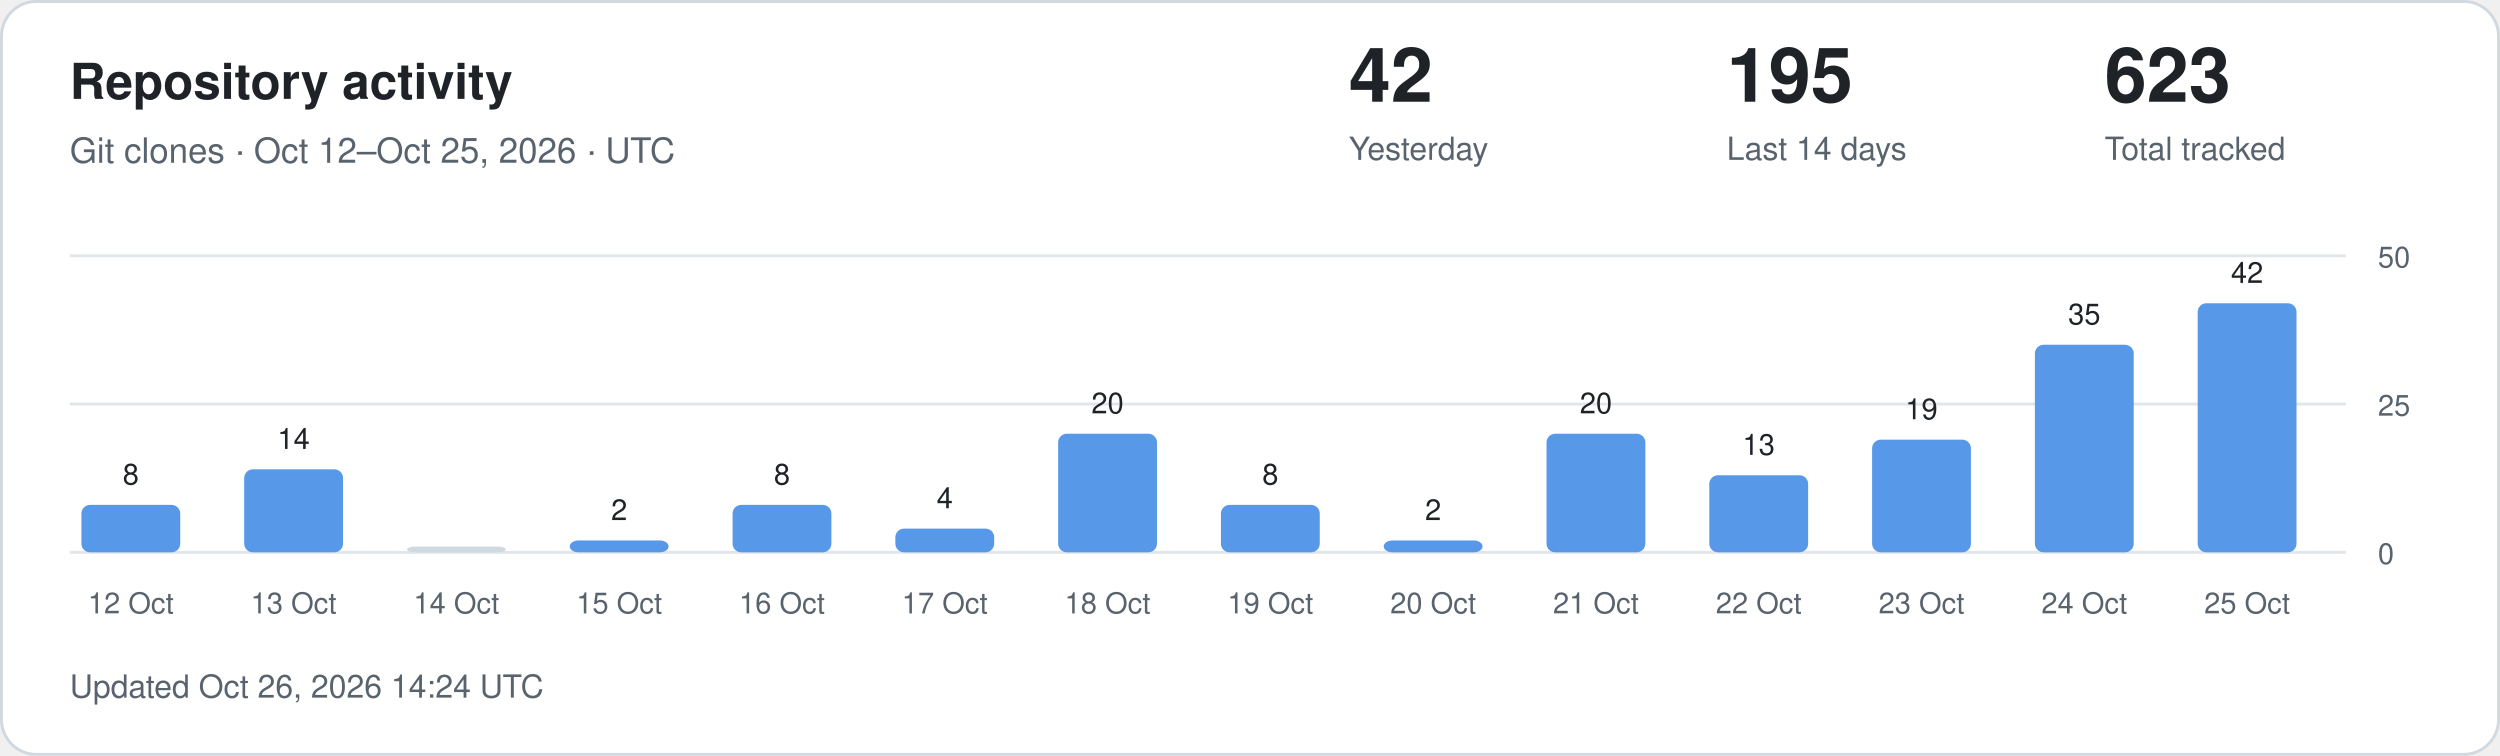
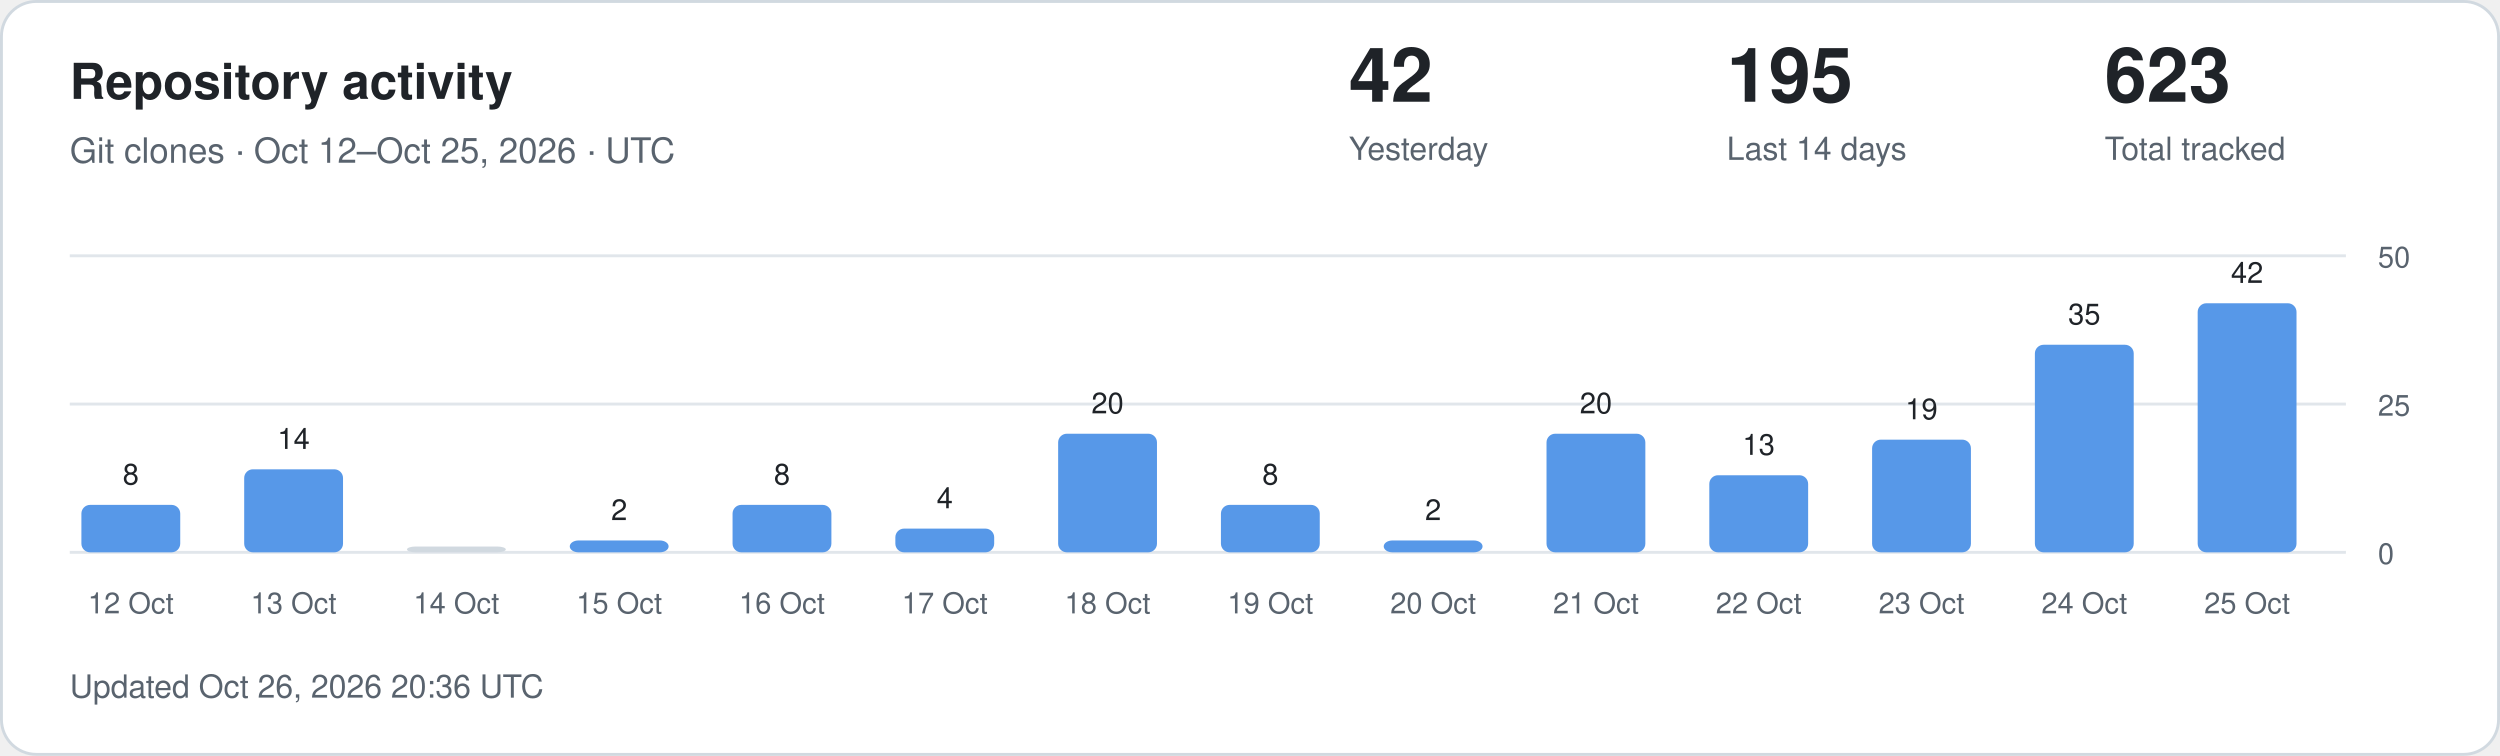
<svg xmlns="http://www.w3.org/2000/svg" width="860" height="260" viewBox="0 0 860 260" role="img" aria-labelledby="title description">
  <style>
.card{fill:#fff;stroke:#d1d9e0}.main{fill:#1f2328}.muted{fill:#59636e}
.grid{stroke:#d1d9e0;stroke-opacity:.65}.bar{fill:#5798e8}.zero{fill:#d1d9e0}
text{font-family:-apple-system,BlinkMacSystemFont,"Segoe UI",Helvetica,Arial,sans-serif}
@media(prefers-color-scheme:dark){.card{fill:#0d1117;stroke:#30363d}.main{fill:#f0f6fc}.muted{fill:#9198a1}.grid{stroke:#30363d}.bar{fill:#79aff4}.zero{fill:#30363d}}
</style>
  <rect class="card" x=".5" y=".5" width="859" height="259" rx="12" />
  <text class="main" x="24" y="34" font-size="17" font-weight="600">Repository activity</text>
  <text class="muted" x="24" y="56" font-size="12">Git clones · Oct 12–Oct 25, 2026 · UTC</text>
  <text class="main" x="464" y="35" font-size="26" font-weight="600">42</text>
  <text class="muted" x="464" y="55" font-size="11">Yesterday</text>
  <text class="main" x="594" y="35" font-size="26" font-weight="600">195</text>
  <text class="muted" x="594" y="55" font-size="11">Last 14 days</text>
  <text class="main" x="724" y="35" font-size="26" font-weight="600">623</text>
  <text class="muted" x="724" y="55" font-size="11">Total tracked</text>
  <line class="grid" x1="24" x2="807" y1="190" y2="190" />
  <text class="muted" x="818" y="194" font-size="10">0</text>
  <line class="grid" x1="24" x2="807" y1="139" y2="139" />
  <text class="muted" x="818" y="143" font-size="10">25</text>
  <line class="grid" x1="24" x2="807" y1="88" y2="88" />
  <text class="muted" x="818" y="92" font-size="10">50</text>
  <rect class="bar" x="28" y="173.68" width="34" height="16.32" rx="3" />
  <text class="main" x="45" y="166.68" text-anchor="middle" font-size="10">8</text>
  <text class="muted" x="45" y="211" text-anchor="middle" font-size="10">12 Oct</text>
  <rect class="bar" x="84" y="161.44" width="34" height="28.56" rx="3" />
  <text class="main" x="101" y="154.44" text-anchor="middle" font-size="10">14</text>
  <text class="muted" x="101" y="211" text-anchor="middle" font-size="10">13 Oct</text>
  <rect class="zero" x="140" y="188.00" width="34" height="2.00" rx="3" />
  <text class="muted" x="157" y="211" text-anchor="middle" font-size="10">14 Oct</text>
  <rect class="bar" x="196" y="185.92" width="34" height="4.08" rx="3" />
  <text class="main" x="213" y="178.92" text-anchor="middle" font-size="10">2</text>
  <text class="muted" x="213" y="211" text-anchor="middle" font-size="10">15 Oct</text>
  <rect class="bar" x="252" y="173.68" width="34" height="16.32" rx="3" />
  <text class="main" x="269" y="166.68" text-anchor="middle" font-size="10">8</text>
  <text class="muted" x="269" y="211" text-anchor="middle" font-size="10">16 Oct</text>
  <rect class="bar" x="308" y="181.84" width="34" height="8.16" rx="3" />
  <text class="main" x="325" y="174.84" text-anchor="middle" font-size="10">4</text>
  <text class="muted" x="325" y="211" text-anchor="middle" font-size="10">17 Oct</text>
  <rect class="bar" x="364" y="149.20" width="34" height="40.80" rx="3" />
  <text class="main" x="381" y="142.20" text-anchor="middle" font-size="10">20</text>
  <text class="muted" x="381" y="211" text-anchor="middle" font-size="10">18 Oct</text>
  <rect class="bar" x="420" y="173.68" width="34" height="16.32" rx="3" />
  <text class="main" x="437" y="166.68" text-anchor="middle" font-size="10">8</text>
  <text class="muted" x="437" y="211" text-anchor="middle" font-size="10">19 Oct</text>
  <rect class="bar" x="476" y="185.92" width="34" height="4.08" rx="3" />
  <text class="main" x="493" y="178.92" text-anchor="middle" font-size="10">2</text>
  <text class="muted" x="493" y="211" text-anchor="middle" font-size="10">20 Oct</text>
  <rect class="bar" x="532" y="149.20" width="34" height="40.80" rx="3" />
  <text class="main" x="549" y="142.20" text-anchor="middle" font-size="10">20</text>
  <text class="muted" x="549" y="211" text-anchor="middle" font-size="10">21 Oct</text>
  <rect class="bar" x="588" y="163.48" width="34" height="26.52" rx="3" />
  <text class="main" x="605" y="156.48" text-anchor="middle" font-size="10">13</text>
  <text class="muted" x="605" y="211" text-anchor="middle" font-size="10">22 Oct</text>
  <rect class="bar" x="644" y="151.24" width="34" height="38.76" rx="3" />
  <text class="main" x="661" y="144.24" text-anchor="middle" font-size="10">19</text>
  <text class="muted" x="661" y="211" text-anchor="middle" font-size="10">23 Oct</text>
  <rect class="bar" x="700" y="118.60" width="34" height="71.40" rx="3" />
  <text class="main" x="717" y="111.60" text-anchor="middle" font-size="10">35</text>
  <text class="muted" x="717" y="211" text-anchor="middle" font-size="10">24 Oct</text>
  <rect class="bar" x="756" y="104.32" width="34" height="85.68" rx="3" />
  <text class="main" x="773" y="97.32" text-anchor="middle" font-size="10">42</text>
  <text class="muted" x="773" y="211" text-anchor="middle" font-size="10">25 Oct</text>
-   <text class="muted" x="24" y="240" font-size="11">Updated Oct 26, 2026 14:24 UTC</text>
+   <text class="muted" x="24" y="240" font-size="11">Updated Oct 26, 2026 20:36 UTC</text>
</svg>
